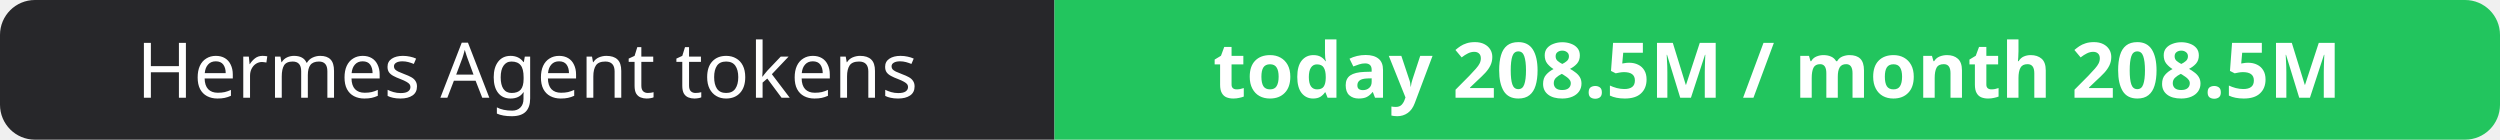
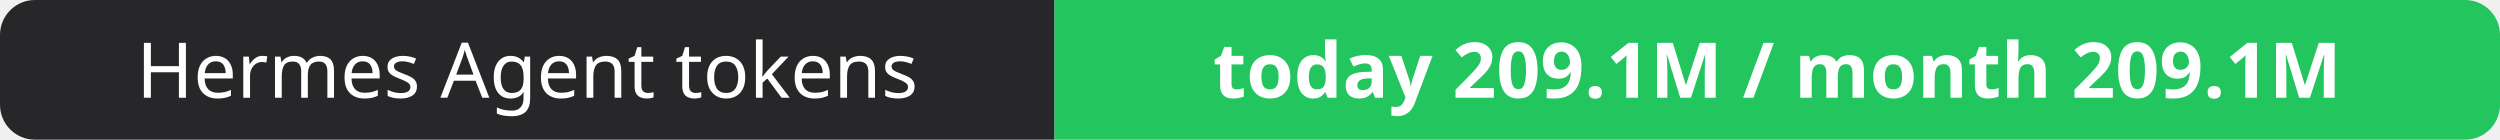
- <svg xmlns="http://www.w3.org/2000/svg" width="358" height="20" role="img" aria-label="Hermes Agent tokens: today 208.5M / month 208.5M">
+ <svg xmlns="http://www.w3.org/2000/svg" width="358" height="20" role="img" aria-label="Hermes Agent tokens: today 209.1M / month 209.1M">
  <clipPath id="r">
    <rect width="358" height="20" rx="5" fill="#fff" />
  </clipPath>
  <g clip-path="url(#r)">
    <rect width="151" height="20" fill="#27272a" />
    <rect x="151" width="207" height="20" fill="#22c55e" />
  </g>
  <g fill="#fff" text-anchor="middle" font-family="Verdana,Geneva,sans-serif" font-size="11">
    <text x="75.5" y="14">Hermes Agent tokens</text>
-     <text x="254.5" y="14" font-weight="700">today 208.5M / month 208.5M</text>
+     <text x="254.5" y="14" font-weight="700">today 209.1M / month 209.1M</text>
  </g>
</svg>
